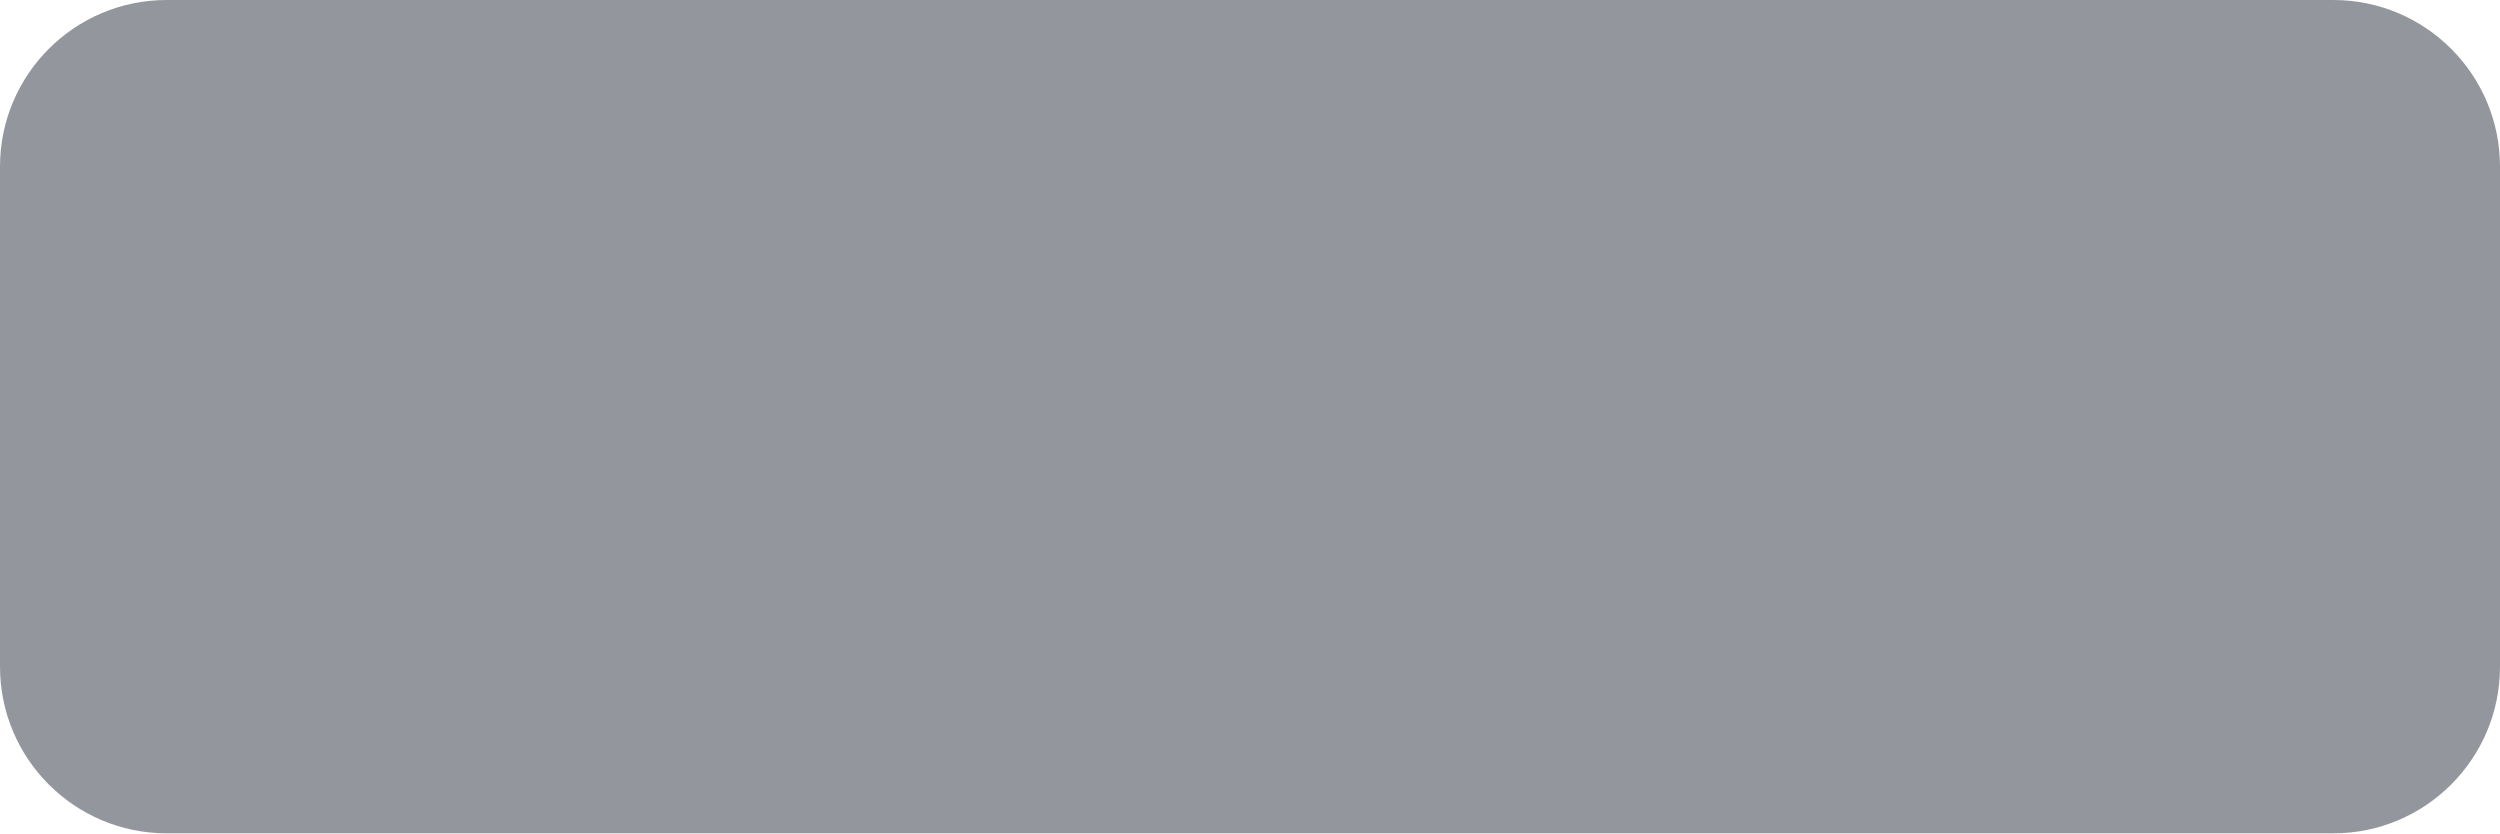
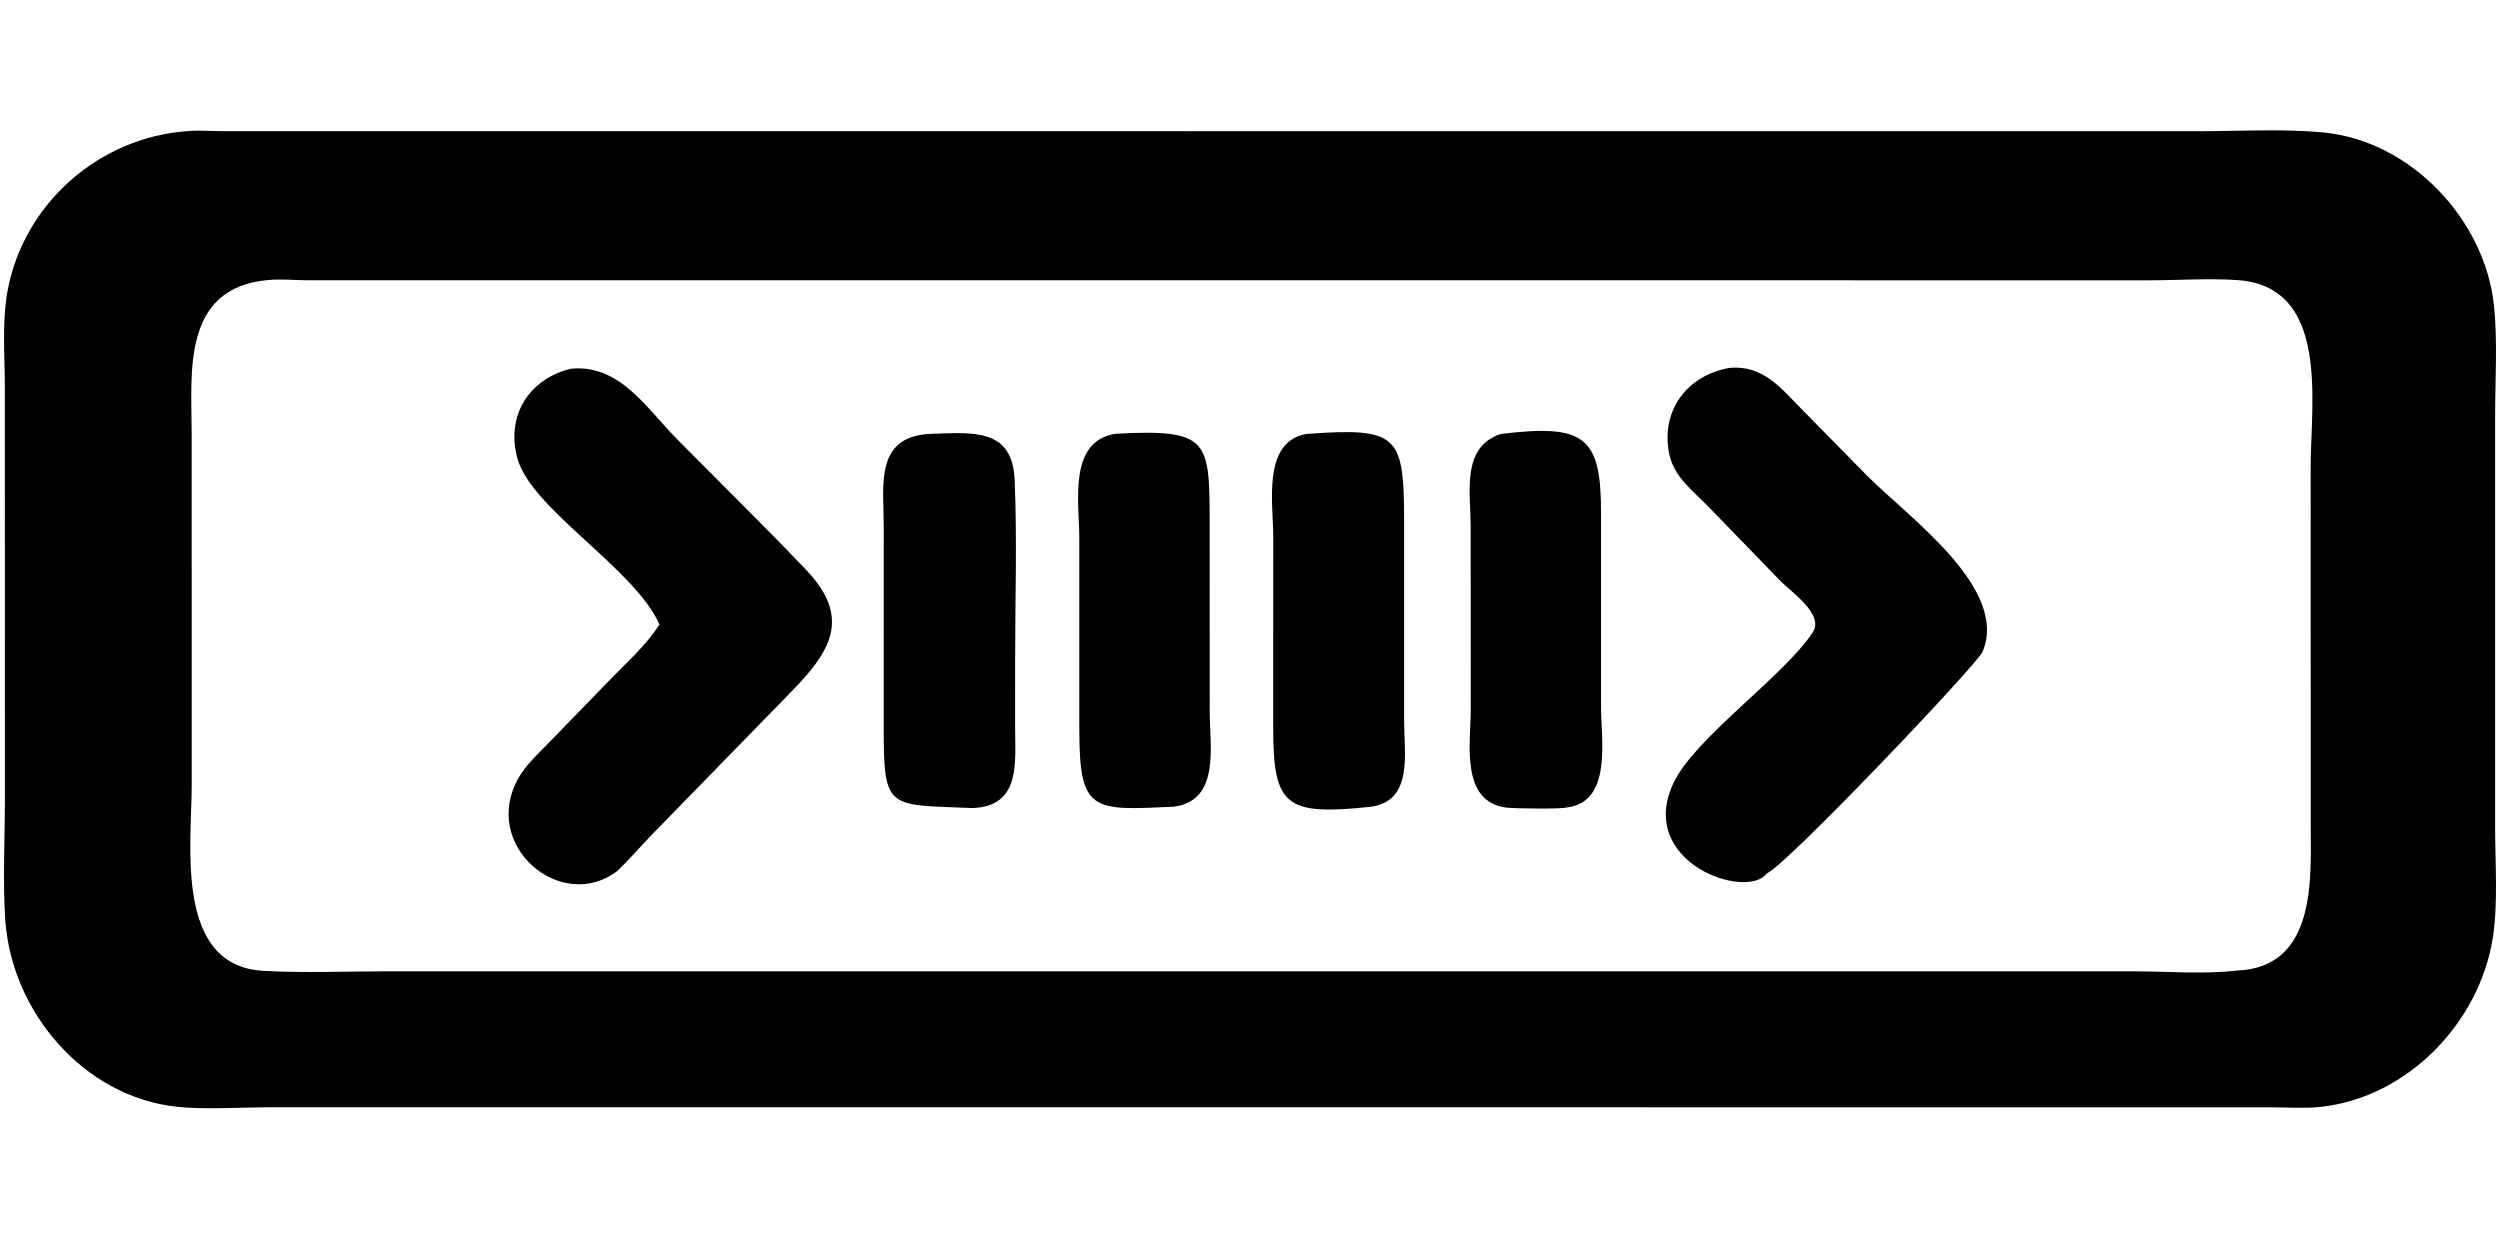
- <svg xmlns="http://www.w3.org/2000/svg" width="75" height="25" viewBox="0 0 75 25" fill="none">
-   <rect width="75" height="25" rx="5" fill="#29303D" fill-opacity="0.5" />
+ <svg xmlns="http://www.w3.org/2000/svg" width="408" height="204" viewBox="0 0 408 204" fill="none">
+   <path d="M378.762 180.642C376.191 180.917 373.62 180.726 371.042 180.716L44.346 180.701C39.59 180.702 33.368 181.122 28.783 180.616C13.588 178.939 1.908 165.091 0.866 150.202C0.433 144.015 0.801 136.673 0.8 130.374L0.788 63.231C0.788 58.207 0.322 52.616 1.196 47.676C3.736 33.331 16.136 22.374 30.628 21.402C32.289 21.228 34.105 21.392 35.78 21.397L358.513 21.416C365.285 21.416 372.481 20.98 379.19 21.619C393.366 22.971 405.462 35.745 407 49.722C407.63 55.424 407.203 62.136 407.203 67.929L407.207 135.24C407.211 140.887 407.701 147.512 406.825 153.053C404.641 166.917 392.924 179.089 378.762 180.642ZM43.762 45.7C29.511 46.963 31.284 61.017 31.284 71.034L31.287 128.123C31.281 137.966 28.439 157.629 42.993 158.441C49.657 158.812 56.496 158.516 63.176 158.516L348.374 158.52C353.832 158.522 359.49 159.019 364.919 158.404C378.169 157.961 377.122 143.316 377.109 134.338L377.096 76.245C377.097 65.915 380.33 46.836 365.269 45.721C360.709 45.384 355.361 45.746 350.693 45.747L49.903 45.734C47.869 45.721 45.79 45.512 43.762 45.7Z" fill="black" />
+   <path d="M288.37 142.522C285.074 147 267.077 140.764 273.072 127.876C276.546 120.408 291.008 110.513 295.848 103.189C297.779 100.267 292.298 96.608 290.481 94.728L278.781 82.658C276.177 79.992 273.117 77.779 272.385 73.935C271.06 66.978 275.296 61.319 282.139 60.061C287.812 59.45 290.776 63.517 294.346 67.099L304.658 77.579C311.421 84.412 327.901 95.988 323.556 106.363C322.689 108.434 291.455 141.294 288.37 142.522Z" fill="black" />
+   <path d="M107.625 101.91C103.569 92.742 86.647 83.085 84.417 74.735C82.576 67.844 86.298 61.895 93.089 60.188C101.122 59.334 105.52 66.655 110.554 71.736C117.55 78.799 124.643 85.762 131.513 92.948C139.147 100.93 135.464 106.477 128.836 113.196L106.275 136.331C104.416 138.258 102.676 140.312 100.735 142.155C91.561 149.123 78.354 137.958 84.634 126.928C85.862 124.772 87.96 122.9 89.663 121.114L99.868 110.612C102.525 107.896 105.589 105.128 107.625 101.91Z" fill="black" />
+   <path d="M158.639 131.872C144.263 131.275 144.21 132.348 144.222 117.073L144.229 86.012C144.234 79.312 142.66 71.239 151.816 70.805C158.563 70.622 165.226 69.715 165.591 78.307C166 87.97 165.672 97.772 165.67 107.448L165.664 118.51C165.659 124.359 166.697 131.645 158.639 131.872Z" fill="black" />
+   <path d="M191.508 131.655C178.271 132.265 176.154 132.6 176.144 119.053L176.141 87.711C176.135 81.949 174.27 71.929 182.126 70.783C197.06 70.004 197.399 71.726 197.416 84.73L197.427 116.158C197.425 121.765 199.191 130.725 191.508 131.655Z" fill="black" />
+   <path d="M223.561 131.678C209.714 133.146 207.793 131.472 207.788 118.761L207.793 87.534C207.798 82.16 205.945 72.117 213.194 70.819C228.127 69.747 229.148 70.904 229.151 85.034L229.155 117.915C229.162 122.979 230.678 130.845 223.561 131.678Z" fill="black" />
+   <path d="M255.682 131.78C254.779 132.059 247.122 131.952 245.907 131.808C238.232 130.897 240.031 121.19 240.03 115.697L240.009 85.533C239.977 80.216 238.513 72.923 244.937 70.819C258.565 69.185 261.307 71.142 261.29 83.712L261.289 115.379C261.29 120.683 263.157 130.915 255.682 131.78Z" fill="black" />
</svg>
